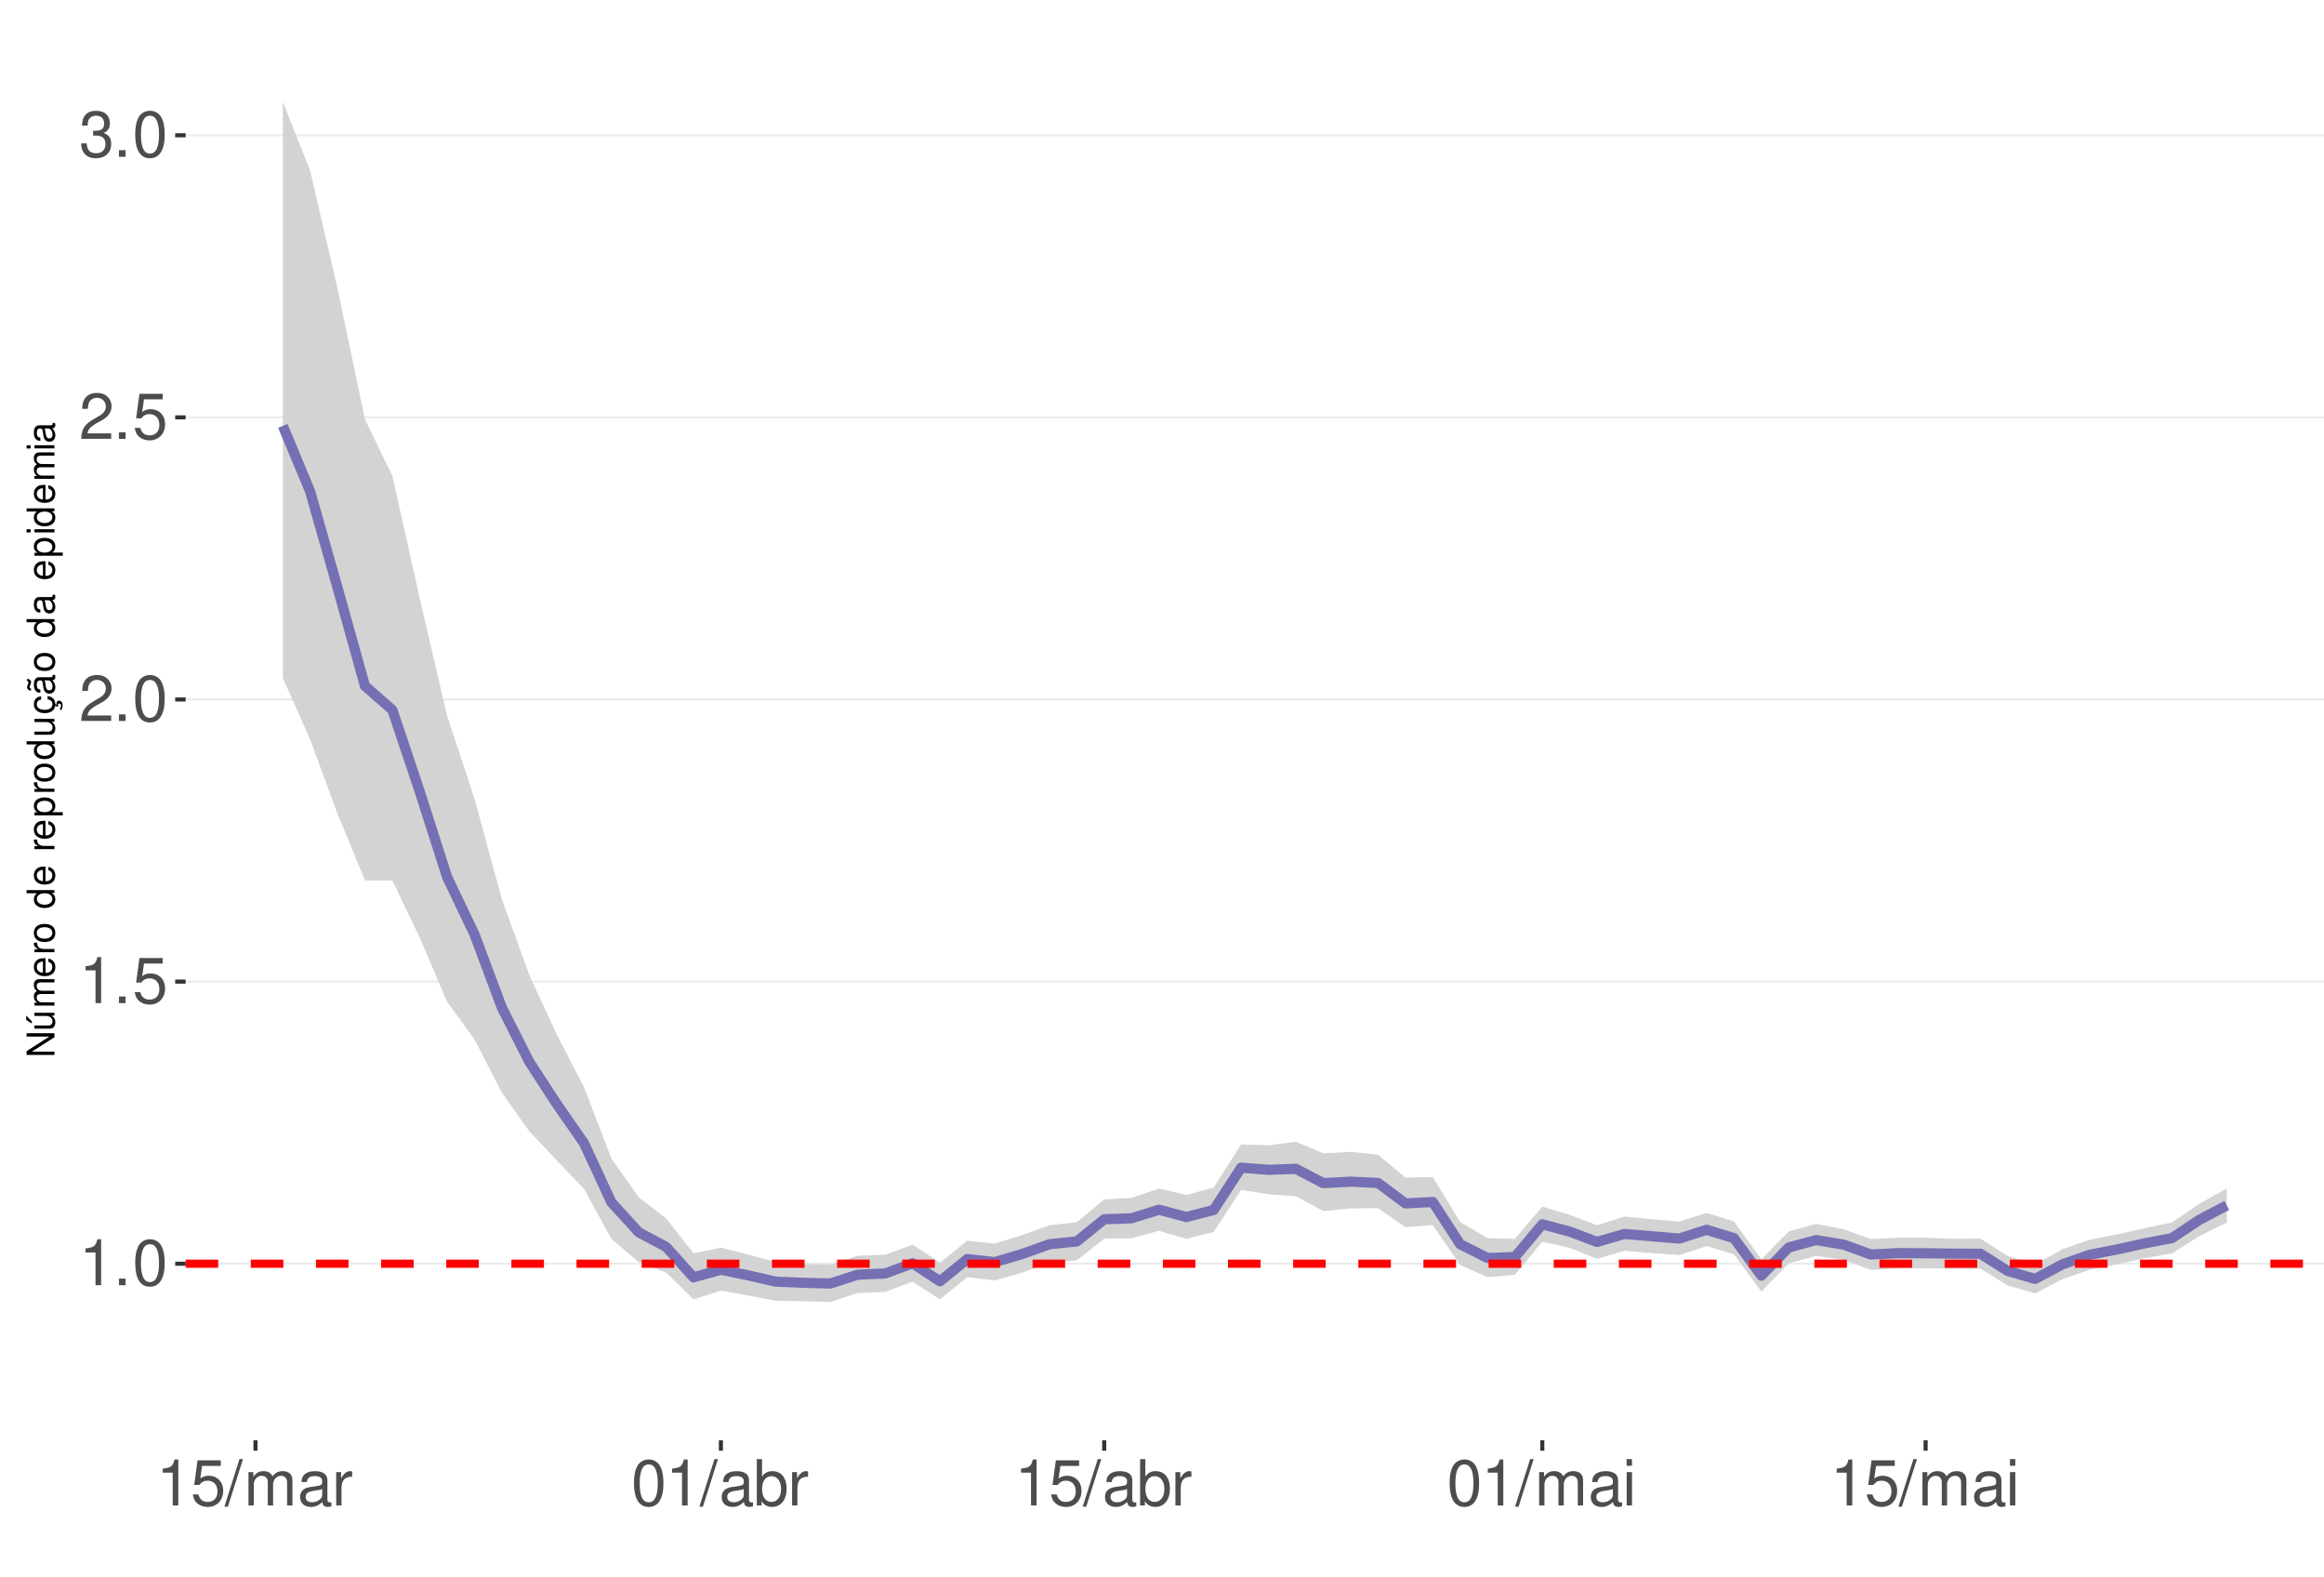
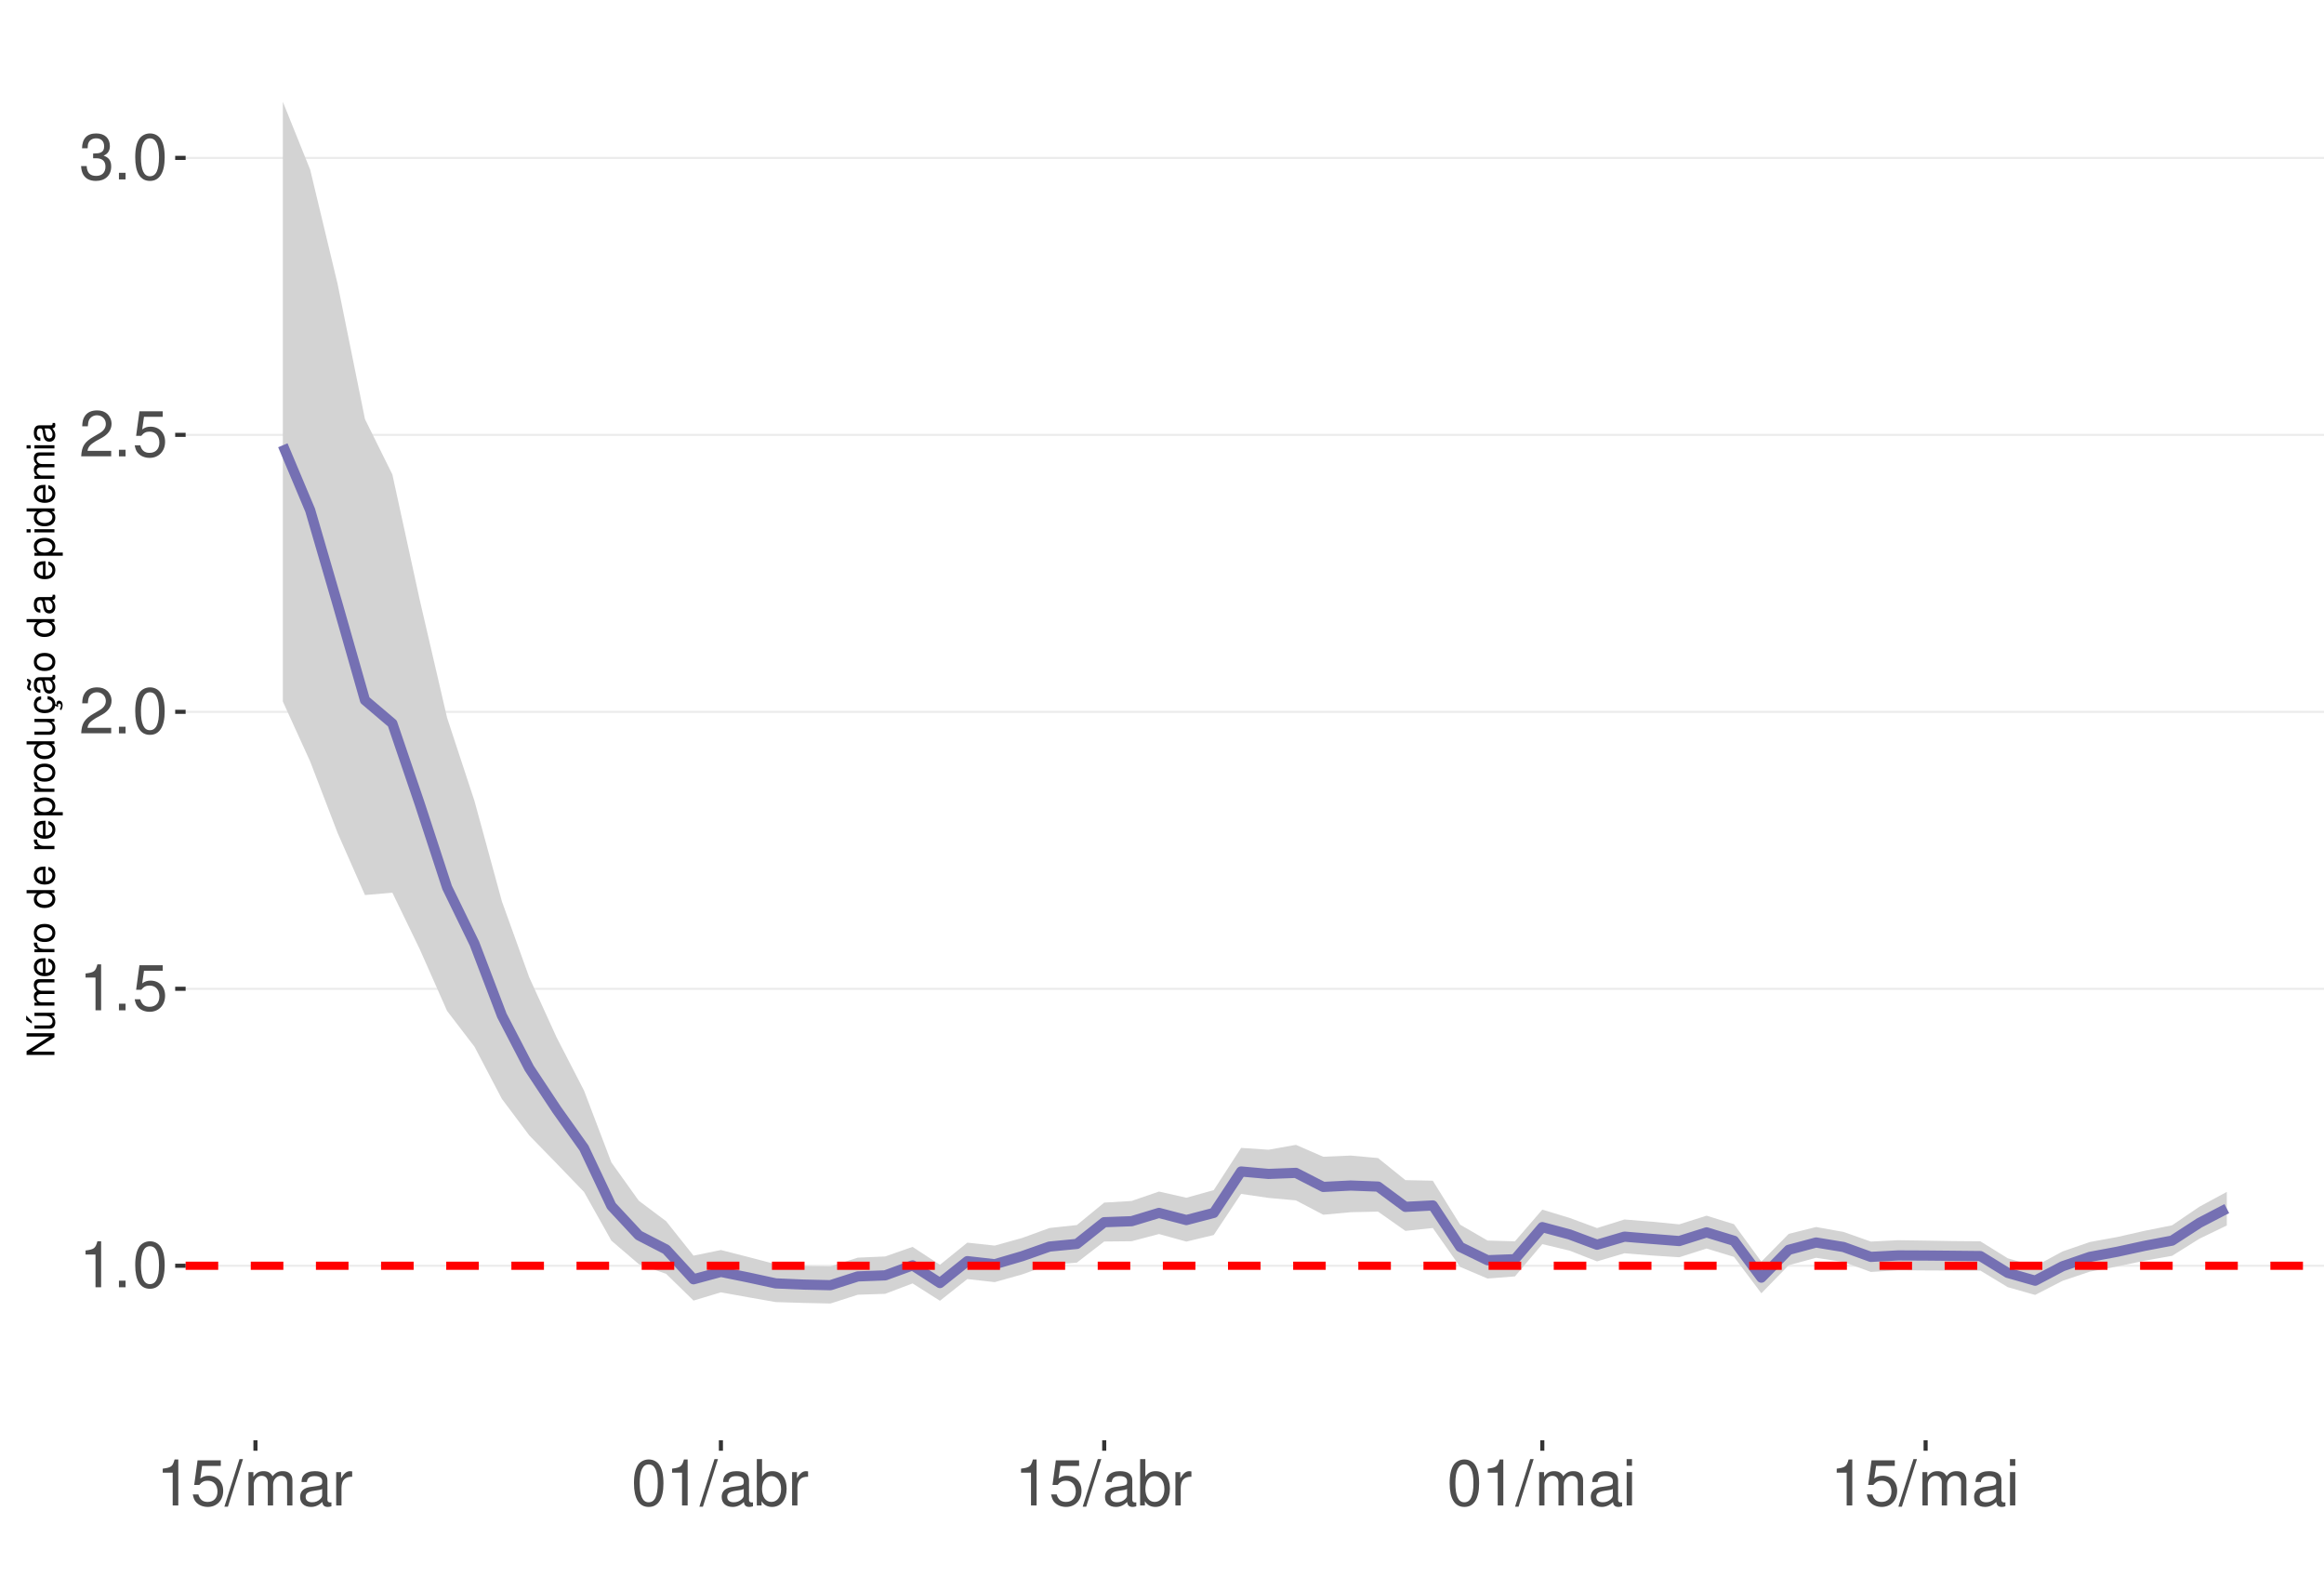
<svg xmlns="http://www.w3.org/2000/svg" xmlns:xlink="http://www.w3.org/1999/xlink" width="609pt" height="413pt" viewBox="0 0 609 413" version="1.1">
  <defs>
    <g>
      <symbol overflow="visible" id="glyph0-0">
        <path style="stroke:none;" d="" />
      </symbol>
      <symbol overflow="visible" id="glyph0-1">
        <path style="stroke:none;" d="M 4.312 -8.578 L 4.312 0 L 5.781 0 L 5.781 -12.047 L 4.812 -12.047 C 4.297 -10.188 3.969 -9.938 1.703 -9.641 L 1.703 -8.578 Z M 4.312 -8.578 " />
      </symbol>
      <symbol overflow="visible" id="glyph0-2">
        <path style="stroke:none;" d="M 3.188 -1.734 L 1.453 -1.734 L 1.453 0 L 3.188 0 Z M 3.188 -1.734 " />
      </symbol>
      <symbol overflow="visible" id="glyph0-3">
        <path style="stroke:none;" d="M 4.578 -12.047 C 3.484 -12.047 2.484 -11.547 1.859 -10.734 C 1.094 -9.656 0.719 -8.062 0.719 -5.828 C 0.719 -1.766 2.047 0.391 4.578 0.391 C 7.078 0.391 8.438 -1.766 8.438 -5.734 C 8.438 -8.062 8.078 -9.625 7.297 -10.734 C 6.672 -11.562 5.703 -12.047 4.578 -12.047 Z M 4.578 -10.75 C 6.156 -10.75 6.953 -9.125 6.953 -5.859 C 6.953 -2.438 6.172 -0.828 4.547 -0.828 C 3 -0.828 2.219 -2.5 2.219 -5.812 C 2.219 -9.125 3 -10.75 4.578 -10.75 Z M 4.578 -10.75 " />
      </symbol>
      <symbol overflow="visible" id="glyph0-4">
        <path style="stroke:none;" d="M 7.922 -11.812 L 1.828 -11.812 L 0.953 -5.375 L 2.297 -5.375 C 2.984 -6.203 3.547 -6.484 4.484 -6.484 C 6.062 -6.484 7.047 -5.391 7.047 -3.641 C 7.047 -1.953 6.062 -0.922 4.469 -0.922 C 3.188 -0.922 2.406 -1.562 2.047 -2.891 L 0.578 -2.891 C 0.781 -1.938 0.953 -1.469 1.297 -1.031 C 1.969 -0.141 3.172 0.391 4.5 0.391 C 6.875 0.391 8.547 -1.344 8.547 -3.844 C 8.547 -6.172 7 -7.781 4.734 -7.781 C 3.891 -7.781 3.234 -7.562 2.547 -7.062 L 3.016 -10.359 L 7.922 -10.359 Z M 7.922 -11.812 " />
      </symbol>
      <symbol overflow="visible" id="glyph0-5">
        <path style="stroke:none;" d="M 8.422 -1.453 L 2.219 -1.453 C 2.359 -2.453 2.891 -3.078 4.344 -3.969 L 6.016 -4.891 C 7.656 -5.812 8.516 -7.047 8.516 -8.531 C 8.516 -9.531 8.109 -10.453 7.406 -11.109 C 6.719 -11.75 5.844 -12.047 4.734 -12.047 C 3.234 -12.047 2.109 -11.516 1.469 -10.484 C 1.047 -9.844 0.859 -9.094 0.828 -7.875 L 2.297 -7.875 C 2.344 -8.688 2.453 -9.172 2.641 -9.578 C 3.031 -10.312 3.797 -10.766 4.688 -10.766 C 6.016 -10.766 7.016 -9.797 7.016 -8.5 C 7.016 -7.531 6.469 -6.703 5.406 -6.094 L 3.875 -5.203 C 1.422 -3.781 0.703 -2.641 0.562 -0.016 L 8.422 -0.016 Z M 8.422 -1.453 " />
      </symbol>
      <symbol overflow="visible" id="glyph0-6">
        <path style="stroke:none;" d="M 3.688 -5.547 L 4.484 -5.547 C 6.078 -5.547 6.922 -4.797 6.922 -3.344 C 6.922 -1.828 6.016 -0.922 4.5 -0.922 C 2.875 -0.922 2.094 -1.734 2 -3.5 L 0.531 -3.5 C 0.594 -2.531 0.766 -1.906 1.047 -1.359 C 1.672 -0.203 2.812 0.391 4.438 0.391 C 6.859 0.391 8.422 -1.078 8.422 -3.359 C 8.422 -4.891 7.844 -5.734 6.422 -6.234 C 7.531 -6.672 8.078 -7.516 8.078 -8.734 C 8.078 -10.797 6.734 -12.047 4.484 -12.047 C 2.094 -12.047 0.828 -10.703 0.781 -8.156 L 2.25 -8.156 C 2.266 -8.891 2.328 -9.312 2.516 -9.672 C 2.844 -10.359 3.578 -10.766 4.5 -10.766 C 5.797 -10.766 6.578 -9.984 6.578 -8.672 C 6.578 -7.828 6.281 -7.312 5.625 -7.031 C 5.234 -6.859 4.703 -6.797 3.688 -6.781 Z M 3.688 -5.547 " />
      </symbol>
      <symbol overflow="visible" id="glyph0-7">
        <path style="stroke:none;" d="M 3.812 -12.141 L -0.141 0.328 L 0.781 0.328 L 4.734 -12.141 Z M 3.812 -12.141 " />
      </symbol>
      <symbol overflow="visible" id="glyph0-8">
        <path style="stroke:none;" d="M 1.172 -8.734 L 1.172 0 L 2.562 0 L 2.562 -5.484 C 2.562 -6.75 3.484 -7.766 4.609 -7.766 C 5.641 -7.766 6.234 -7.125 6.234 -6.016 L 6.234 0 L 7.625 0 L 7.625 -5.484 C 7.625 -6.75 8.547 -7.766 9.672 -7.766 C 10.688 -7.766 11.297 -7.109 11.297 -6.016 L 11.297 0 L 12.688 0 L 12.688 -6.547 C 12.688 -8.109 11.797 -8.984 10.156 -8.984 C 9 -8.984 8.297 -8.625 7.484 -7.641 C 6.969 -8.578 6.266 -8.984 5.125 -8.984 C 3.969 -8.984 3.188 -8.547 2.453 -7.5 L 2.453 -8.734 Z M 1.172 -8.734 " />
      </symbol>
      <symbol overflow="visible" id="glyph0-9">
        <path style="stroke:none;" d="M 8.906 -0.812 C 8.766 -0.781 8.688 -0.781 8.609 -0.781 C 8.125 -0.781 7.859 -1.031 7.859 -1.469 L 7.859 -6.594 C 7.859 -8.141 6.734 -8.984 4.578 -8.984 C 3.297 -8.984 2.281 -8.609 1.688 -7.969 C 1.281 -7.516 1.109 -7.016 1.078 -6.141 L 2.484 -6.141 C 2.594 -7.219 3.234 -7.688 4.531 -7.688 C 5.797 -7.688 6.484 -7.234 6.484 -6.391 L 6.484 -6.031 C 6.469 -5.438 6.156 -5.219 5.031 -5.062 C 3.062 -4.812 2.766 -4.75 2.234 -4.531 C 1.219 -4.094 0.703 -3.328 0.703 -2.203 C 0.703 -0.609 1.797 0.391 3.562 0.391 C 4.656 0.391 5.547 0 6.531 -0.906 C 6.625 0 7.062 0.391 7.969 0.391 C 8.266 0.391 8.438 0.344 8.906 0.234 Z M 6.484 -2.75 C 6.484 -2.281 6.344 -2 5.922 -1.609 C 5.359 -1.094 4.688 -0.828 3.859 -0.828 C 2.781 -0.828 2.156 -1.344 2.156 -2.234 C 2.156 -3.141 2.75 -3.609 4.25 -3.828 C 5.734 -4.031 6.016 -4.094 6.484 -4.312 Z M 6.484 -2.75 " />
      </symbol>
      <symbol overflow="visible" id="glyph0-10">
        <path style="stroke:none;" d="M 1.156 -8.734 L 1.156 0 L 2.547 0 L 2.547 -4.531 C 2.562 -6.625 3.438 -7.562 5.344 -7.516 L 5.344 -8.922 C 5.109 -8.969 4.984 -8.984 4.812 -8.984 C 3.922 -8.984 3.234 -8.438 2.438 -7.141 L 2.438 -8.734 Z M 1.156 -8.734 " />
      </symbol>
      <symbol overflow="visible" id="glyph0-11">
        <path style="stroke:none;" d="M 0.906 -12.141 L 0.906 0 L 2.156 0 L 2.156 -1.109 C 2.812 -0.094 3.703 0.391 4.906 0.391 C 7.219 0.391 8.719 -1.5 8.719 -4.391 C 8.719 -7.234 7.297 -8.984 4.984 -8.984 C 3.781 -8.984 2.938 -8.531 2.281 -7.547 L 2.281 -12.141 Z M 4.719 -7.672 C 6.266 -7.672 7.266 -6.328 7.266 -4.25 C 7.266 -2.266 6.234 -0.922 4.719 -0.922 C 3.234 -0.922 2.281 -2.25 2.281 -4.297 C 2.281 -6.344 3.234 -7.672 4.719 -7.672 Z M 4.719 -7.672 " />
      </symbol>
      <symbol overflow="visible" id="glyph0-12">
        <path style="stroke:none;" d="M 2.5 -8.734 L 1.109 -8.734 L 1.109 0 L 2.5 0 Z M 2.5 -12.141 L 1.094 -12.141 L 1.094 -10.391 L 2.5 -10.391 Z M 2.5 -12.141 " />
      </symbol>
      <symbol overflow="visible" id="glyph1-0">
        <path style="stroke:none;" d="" />
      </symbol>
      <symbol overflow="visible" id="glyph1-1">
        <path style="stroke:none;" d="M -7.297 -6.453 L -7.297 -5.578 L -1.328 -5.578 L -7.297 -1.766 L -7.297 -0.766 L 0 -0.766 L 0 -1.641 L -5.906 -1.641 L 0 -5.406 L 0 -6.453 Z M -7.297 -6.453 " />
      </symbol>
      <symbol overflow="visible" id="glyph1-2">
        <path style="stroke:none;" d="M 0 -4.812 L -5.234 -4.812 L -5.234 -3.984 L -2.266 -3.984 C -1.203 -3.984 -0.5 -3.438 -0.5 -2.562 C -0.5 -1.906 -0.906 -1.484 -1.531 -1.484 L -5.234 -1.484 L -5.234 -0.656 L -1.203 -0.656 C -0.328 -0.656 0.234 -1.297 0.234 -2.312 C 0.234 -3.094 -0.047 -3.578 -0.734 -4.062 L 0 -4.062 Z M -7.406 -2.953 L -5.922 -2 L -5.922 -2.594 L -7.406 -4.094 Z M -7.406 -2.953 " />
      </symbol>
      <symbol overflow="visible" id="glyph1-3">
        <path style="stroke:none;" d="M -5.234 -0.703 L 0 -0.703 L 0 -1.547 L -3.297 -1.547 C -4.047 -1.547 -4.656 -2.094 -4.656 -2.766 C -4.656 -3.391 -4.281 -3.734 -3.609 -3.734 L 0 -3.734 L 0 -4.578 L -3.297 -4.578 C -4.047 -4.578 -4.656 -5.125 -4.656 -5.812 C -4.656 -6.422 -4.266 -6.781 -3.609 -6.781 L 0 -6.781 L 0 -7.625 L -3.938 -7.625 C -4.875 -7.625 -5.391 -7.078 -5.391 -6.094 C -5.391 -5.406 -5.188 -4.984 -4.594 -4.484 C -5.156 -4.188 -5.391 -3.766 -5.391 -3.078 C -5.391 -2.375 -5.125 -1.906 -4.5 -1.469 L -5.234 -1.469 Z M -5.234 -0.703 " />
      </symbol>
      <symbol overflow="visible" id="glyph1-4">
        <path style="stroke:none;" d="M -2.344 -5.125 C -3.141 -5.125 -3.625 -5.062 -4.016 -4.922 C -4.875 -4.578 -5.391 -3.781 -5.391 -2.797 C -5.391 -1.344 -4.281 -0.406 -2.547 -0.406 C -0.812 -0.406 0.234 -1.297 0.234 -2.781 C 0.234 -3.984 -0.453 -4.812 -1.594 -5.016 L -1.594 -4.188 C -0.906 -3.953 -0.547 -3.484 -0.547 -2.812 C -0.547 -2.281 -0.781 -1.828 -1.219 -1.547 C -1.516 -1.344 -1.812 -1.281 -2.344 -1.266 Z M -3.016 -1.297 C -3.984 -1.359 -4.625 -1.953 -4.625 -2.797 C -4.625 -3.641 -3.953 -4.234 -3.016 -4.234 Z M -3.016 -1.297 " />
      </symbol>
      <symbol overflow="visible" id="glyph1-5">
        <path style="stroke:none;" d="M -5.234 -0.688 L 0 -0.688 L 0 -1.531 L -2.719 -1.531 C -3.984 -1.547 -4.547 -2.062 -4.516 -3.203 L -5.359 -3.203 C -5.375 -3.062 -5.391 -2.984 -5.391 -2.891 C -5.391 -2.344 -5.062 -1.938 -4.297 -1.453 L -5.234 -1.453 Z M -5.234 -0.688 " />
      </symbol>
      <symbol overflow="visible" id="glyph1-6">
        <path style="stroke:none;" d="M -5.391 -2.719 C -5.391 -1.234 -4.344 -0.359 -2.578 -0.359 C -0.812 -0.359 0.234 -1.234 0.234 -2.734 C 0.234 -4.203 -0.812 -5.094 -2.547 -5.094 C -4.359 -5.094 -5.391 -4.234 -5.391 -2.719 Z M -4.625 -2.734 C -4.625 -3.672 -3.844 -4.234 -2.547 -4.234 C -1.312 -4.234 -0.547 -3.656 -0.547 -2.734 C -0.547 -1.797 -1.312 -1.234 -2.578 -1.234 C -3.844 -1.234 -4.625 -1.797 -4.625 -2.734 Z M -4.625 -2.734 " />
      </symbol>
      <symbol overflow="visible" id="glyph1-7">
        <path style="stroke:none;" d="" />
      </symbol>
      <symbol overflow="visible" id="glyph1-8">
        <path style="stroke:none;" d="M -7.297 -4.953 L -7.297 -4.125 L -4.578 -4.125 C -5.109 -3.766 -5.391 -3.203 -5.391 -2.516 C -5.391 -1.156 -4.297 -0.266 -2.625 -0.266 C -0.859 -0.266 0.234 -1.125 0.234 -2.547 C 0.234 -3.266 -0.047 -3.766 -0.688 -4.203 L 0 -4.203 L 0 -4.953 Z M -4.609 -2.656 C -4.609 -3.547 -3.812 -4.125 -2.562 -4.125 C -1.344 -4.125 -0.547 -3.547 -0.547 -2.656 C -0.547 -1.734 -1.359 -1.125 -2.578 -1.125 C -3.797 -1.125 -4.609 -1.734 -4.609 -2.656 Z M -4.609 -2.656 " />
      </symbol>
      <symbol overflow="visible" id="glyph1-9">
        <path style="stroke:none;" d="M 2.188 -0.547 L 2.188 -1.375 L -0.547 -1.375 C -0.016 -1.812 0.234 -2.312 0.234 -2.984 C 0.234 -4.344 -0.859 -5.234 -2.531 -5.234 C -4.297 -5.234 -5.391 -4.375 -5.391 -2.984 C -5.391 -2.266 -5.062 -1.703 -4.453 -1.312 L -5.234 -1.312 L -5.234 -0.547 Z M -4.609 -2.844 C -4.609 -3.766 -3.797 -4.359 -2.547 -4.359 C -1.359 -4.359 -0.547 -3.75 -0.547 -2.844 C -0.547 -1.953 -1.344 -1.375 -2.578 -1.375 C -3.812 -1.375 -4.609 -1.953 -4.609 -2.844 Z M -4.609 -2.844 " />
      </symbol>
      <symbol overflow="visible" id="glyph1-10">
        <path style="stroke:none;" d="M 0 -4.812 L -5.234 -4.812 L -5.234 -3.984 L -2.266 -3.984 C -1.203 -3.984 -0.5 -3.438 -0.5 -2.562 C -0.5 -1.906 -0.906 -1.484 -1.531 -1.484 L -5.234 -1.484 L -5.234 -0.656 L -1.203 -0.656 C -0.328 -0.656 0.234 -1.297 0.234 -2.312 C 0.234 -3.094 -0.047 -3.578 -0.734 -4.062 L 0 -4.062 Z M 0 -4.812 " />
      </symbol>
      <symbol overflow="visible" id="glyph1-11">
        <path style="stroke:none;" d="M 0.234 -2.641 C 0.234 -3.875 -0.547 -4.703 -1.797 -4.766 L -1.797 -3.938 C -0.953 -3.797 -0.531 -3.359 -0.531 -2.656 C -0.531 -1.734 -1.281 -1.188 -2.516 -1.188 C -3.844 -1.188 -4.625 -1.719 -4.625 -2.625 C -4.625 -3.328 -4.203 -3.766 -3.484 -3.875 L -3.484 -4.703 C -3.984 -4.672 -4.312 -4.562 -4.609 -4.359 C -5.094 -4 -5.391 -3.375 -5.391 -2.641 C -5.391 -1.219 -4.266 -0.312 -2.531 -0.312 C -1.469 -0.312 -0.625 -0.672 -0.156 -1.312 C 0.047 -1.594 0.125 -1.812 0.203 -2.25 L 0.922 -1.938 L 0.984 -2.062 C 0.938 -2.188 0.906 -2.25 0.906 -2.375 C 0.906 -2.656 1.047 -2.828 1.281 -2.828 C 1.547 -2.828 1.734 -2.594 1.734 -2.297 C 1.734 -2.031 1.672 -1.844 1.438 -1.406 L 1.406 -1.312 L 1.812 -1.094 C 2.078 -1.75 2.141 -1.953 2.141 -2.344 C 2.141 -3.109 1.781 -3.578 1.203 -3.578 C 0.781 -3.578 0.547 -3.297 0.547 -2.797 C 0.547 -2.703 0.547 -2.641 0.562 -2.516 Z M 0.234 -2.641 " />
      </symbol>
      <symbol overflow="visible" id="glyph1-12">
        <path style="stroke:none;" d="M -0.484 -5.344 C -0.469 -5.266 -0.469 -5.219 -0.469 -5.172 C -0.469 -4.875 -0.625 -4.719 -0.875 -4.719 L -3.953 -4.719 C -4.891 -4.719 -5.391 -4.047 -5.391 -2.75 C -5.391 -1.984 -5.172 -1.375 -4.781 -1.016 C -4.516 -0.766 -4.203 -0.672 -3.688 -0.656 L -3.688 -1.484 C -4.328 -1.562 -4.625 -1.938 -4.625 -2.719 C -4.625 -3.484 -4.344 -3.891 -3.844 -3.891 L -3.625 -3.891 C -3.266 -3.875 -3.125 -3.703 -3.047 -3.016 C -2.891 -1.844 -2.844 -1.656 -2.719 -1.344 C -2.453 -0.734 -2 -0.422 -1.312 -0.422 C -0.375 -0.422 0.234 -1.078 0.234 -2.141 C 0.234 -2.797 0 -3.328 -0.547 -3.922 C 0 -3.984 0.234 -4.234 0.234 -4.781 C 0.234 -4.953 0.203 -5.062 0.141 -5.344 Z M -1.656 -3.891 C -1.375 -3.891 -1.203 -3.812 -0.969 -3.562 C -0.656 -3.219 -0.5 -2.812 -0.5 -2.312 C -0.5 -1.672 -0.812 -1.297 -1.344 -1.297 C -1.891 -1.297 -2.172 -1.656 -2.297 -2.547 C -2.422 -3.438 -2.453 -3.609 -2.594 -3.891 Z M -7.172 -3.75 C -6.922 -3.672 -6.812 -3.547 -6.812 -3.375 C -6.812 -3.25 -6.875 -2.984 -6.984 -2.734 C -7.156 -2.312 -7.172 -2.25 -7.172 -2.047 C -7.172 -1.594 -6.797 -1.297 -6.141 -1.188 L -6.141 -1.766 C -6.375 -1.812 -6.5 -1.938 -6.5 -2.094 C -6.5 -2.203 -6.469 -2.344 -6.375 -2.578 C -6.156 -3.156 -6.125 -3.234 -6.125 -3.438 C -6.125 -3.922 -6.484 -4.219 -7.172 -4.312 Z M -7.172 -3.75 " />
      </symbol>
      <symbol overflow="visible" id="glyph1-13">
        <path style="stroke:none;" d="M -0.484 -5.344 C -0.469 -5.266 -0.469 -5.219 -0.469 -5.172 C -0.469 -4.875 -0.625 -4.719 -0.875 -4.719 L -3.953 -4.719 C -4.891 -4.719 -5.391 -4.047 -5.391 -2.75 C -5.391 -1.984 -5.172 -1.375 -4.781 -1.016 C -4.516 -0.766 -4.203 -0.672 -3.688 -0.656 L -3.688 -1.484 C -4.328 -1.562 -4.625 -1.938 -4.625 -2.719 C -4.625 -3.484 -4.344 -3.891 -3.844 -3.891 L -3.625 -3.891 C -3.266 -3.875 -3.125 -3.703 -3.047 -3.016 C -2.891 -1.844 -2.844 -1.656 -2.719 -1.344 C -2.453 -0.734 -2 -0.422 -1.312 -0.422 C -0.375 -0.422 0.234 -1.078 0.234 -2.141 C 0.234 -2.797 0 -3.328 -0.547 -3.922 C 0 -3.984 0.234 -4.234 0.234 -4.781 C 0.234 -4.953 0.203 -5.062 0.141 -5.344 Z M -1.656 -3.891 C -1.375 -3.891 -1.203 -3.812 -0.969 -3.562 C -0.656 -3.219 -0.5 -2.812 -0.5 -2.312 C -0.5 -1.672 -0.812 -1.297 -1.344 -1.297 C -1.891 -1.297 -2.172 -1.656 -2.297 -2.547 C -2.422 -3.438 -2.453 -3.609 -2.594 -3.891 Z M -1.656 -3.891 " />
      </symbol>
      <symbol overflow="visible" id="glyph1-14">
        <path style="stroke:none;" d="M -5.234 -1.5 L -5.234 -0.672 L 0 -0.672 L 0 -1.5 Z M -7.297 -1.5 L -7.297 -0.656 L -6.234 -0.656 L -6.234 -1.5 Z M -7.297 -1.5 " />
      </symbol>
    </g>
    <clipPath id="clip1">
      <path d="M 48.645 9.961 L 609 9.961 L 609 377.328 L 48.645 377.328 Z M 48.645 9.961 " />
    </clipPath>
    <clipPath id="clip2">
-       <path d="M 48.645 330 L 609 330 L 609 332 L 48.645 332 Z M 48.645 330 " />
+       <path d="M 48.645 331 L 609 331 L 609 332 L 48.645 332 Z M 48.645 331 " />
    </clipPath>
    <clipPath id="clip3">
-       <path d="M 48.645 256 L 609 256 L 609 258 L 48.645 258 Z M 48.645 256 " />
+       <path d="M 48.645 258 L 609 258 L 609 260 L 48.645 260 Z M 48.645 258 " />
    </clipPath>
    <clipPath id="clip4">
-       <path d="M 48.645 182 L 609 182 L 609 184 L 48.645 184 Z M 48.645 182 " />
+       <path d="M 48.645 186 L 609 186 L 609 187 L 48.645 187 Z M 48.645 186 " />
    </clipPath>
    <clipPath id="clip5">
-       <path d="M 48.645 109 L 609 109 L 609 110 L 48.645 110 Z M 48.645 109 " />
+       <path d="M 48.645 113 L 609 113 L 609 115 L 48.645 115 Z M 48.645 113 " />
    </clipPath>
    <clipPath id="clip6">
-       <path d="M 48.645 35 L 609 35 L 609 36 L 48.645 36 Z M 48.645 35 " />
+       <path d="M 48.645 41 L 609 41 L 609 42 L 48.645 42 Z M 48.645 41 " />
    </clipPath>
    <clipPath id="clip7">
      <path d="M 48.645 330 L 609 330 L 609 333 L 48.645 333 Z M 48.645 330 " />
    </clipPath>
  </defs>
  <g id="surface172">
    <rect x="0" y="0" width="609" height="413" style="fill:rgb(100%,100%,100%);fill-opacity:1;stroke:none;" />
    <rect x="0" y="0" width="609" height="413" style="fill:rgb(100%,100%,100%);fill-opacity:1;stroke:none;" />
    <path style="fill:none;stroke-width:1.067;stroke-linecap:round;stroke-linejoin:round;stroke:rgb(100%,100%,100%);stroke-opacity:1;stroke-miterlimit:10;" d="M 0 413 L 609 413 L 609 0 L 0 0 Z M 0 413 " />
    <g clip-path="url(#clip1)" clip-rule="nonzero">
      <path style=" stroke:none;fill-rule:nonzero;fill:rgb(100%,100%,100%);fill-opacity:1;" d="M 48.645 377.328 L 609 377.328 L 609 9.961 L 48.645 9.961 Z M 48.645 377.328 " />
    </g>
    <g clip-path="url(#clip2)" clip-rule="nonzero">
-       <path style="fill:none;stroke-width:0.533;stroke-linecap:butt;stroke-linejoin:round;stroke:rgb(92.157%,92.157%,92.157%);stroke-opacity:1;stroke-miterlimit:10;" d="M 48.645 331.066 L 609 331.066 " />
+       <path style="fill:none;stroke-width:0.533;stroke-linecap:butt;stroke-linejoin:round;stroke:rgb(92.157%,92.157%,92.157%);stroke-opacity:1;stroke-miterlimit:10;" d="M 48.645 331.605 L 609 331.605 " />
    </g>
    <g clip-path="url(#clip3)" clip-rule="nonzero">
-       <path style="fill:none;stroke-width:0.533;stroke-linecap:butt;stroke-linejoin:round;stroke:rgb(92.157%,92.157%,92.157%);stroke-opacity:1;stroke-miterlimit:10;" d="M 48.645 257.16 L 609 257.16 " />
+       <path style="fill:none;stroke-width:0.533;stroke-linecap:butt;stroke-linejoin:round;stroke:rgb(92.157%,92.157%,92.157%);stroke-opacity:1;stroke-miterlimit:10;" d="M 48.645 259.047 L 609 259.047 " />
    </g>
    <g clip-path="url(#clip4)" clip-rule="nonzero">
-       <path style="fill:none;stroke-width:0.533;stroke-linecap:butt;stroke-linejoin:round;stroke:rgb(92.157%,92.157%,92.157%);stroke-opacity:1;stroke-miterlimit:10;" d="M 48.645 183.25 L 609 183.25 " />
+       <path style="fill:none;stroke-width:0.533;stroke-linecap:butt;stroke-linejoin:round;stroke:rgb(92.157%,92.157%,92.157%);stroke-opacity:1;stroke-miterlimit:10;" d="M 48.645 186.488 L 609 186.488 " />
    </g>
    <g clip-path="url(#clip5)" clip-rule="nonzero">
-       <path style="fill:none;stroke-width:0.533;stroke-linecap:butt;stroke-linejoin:round;stroke:rgb(92.157%,92.157%,92.157%);stroke-opacity:1;stroke-miterlimit:10;" d="M 48.645 109.344 L 609 109.344 " />
+       <path style="fill:none;stroke-width:0.533;stroke-linecap:butt;stroke-linejoin:round;stroke:rgb(92.157%,92.157%,92.157%);stroke-opacity:1;stroke-miterlimit:10;" d="M 48.645 113.926 L 609 113.926 " />
    </g>
    <g clip-path="url(#clip6)" clip-rule="nonzero">
-       <path style="fill:none;stroke-width:0.533;stroke-linecap:butt;stroke-linejoin:round;stroke:rgb(92.157%,92.157%,92.157%);stroke-opacity:1;stroke-miterlimit:10;" d="M 48.645 35.434 L 609 35.434 " />
-     </g>
-     <path style=" stroke:none;fill-rule:nonzero;fill:rgb(82.745%,82.745%,82.745%);fill-opacity:1;" d="M 74.117 26.66 L 81.289 44.797 L 88.465 75.676 L 95.641 109.895 L 102.816 124.633 L 109.988 156.742 L 117.164 187.574 L 124.34 209.223 L 131.516 235.586 L 138.688 255.422 L 145.863 270.941 L 153.039 284.82 L 160.215 303.516 L 167.387 313.668 L 174.562 319.211 L 181.738 328.336 L 188.914 326.859 L 196.09 328.656 L 203.262 330.613 L 210.438 331.137 L 217.613 331.297 L 224.789 328.973 L 231.961 328.734 L 239.137 326.074 L 246.312 330.832 L 253.488 325.035 L 260.66 325.801 L 267.836 323.582 L 275.012 320.996 L 282.188 320.191 L 289.359 314.215 L 296.535 313.836 L 303.711 311.383 L 310.887 313.051 L 318.059 311.105 L 325.234 299.828 L 332.41 300.031 L 339.586 299.113 L 346.758 302.148 L 353.934 301.762 L 361.109 302.527 L 368.285 308.5 L 375.461 308.363 L 382.633 320.16 L 389.809 324.371 L 396.984 324.562 L 404.16 316.109 L 411.332 318.266 L 418.508 320.988 L 425.684 318.707 L 432.859 319.402 L 440.031 320.016 L 447.207 317.75 L 454.383 319.992 L 461.559 329.906 L 468.73 322.613 L 475.906 320.633 L 483.082 322.023 L 490.258 324.613 L 497.43 324.262 L 504.605 324.262 L 511.781 324.531 L 518.957 324.5 L 526.129 329.059 L 533.305 331.27 L 540.48 327.254 L 547.656 324.77 L 554.828 323.383 L 562.004 321.773 L 569.18 320.246 L 576.355 315.352 L 583.531 311.352 L 583.531 320.25 L 576.355 323.832 L 569.18 328.367 L 562.004 329.617 L 554.828 331.227 L 547.656 332.621 L 540.48 335.121 L 533.305 338.855 L 526.129 336.77 L 518.957 332.348 L 511.781 332.387 L 504.605 332.246 L 497.43 332.316 L 490.258 332.699 L 483.082 330.031 L 475.906 329.02 L 468.73 330.973 L 461.559 338.375 L 454.383 328.633 L 447.207 326.449 L 440.031 328.812 L 432.859 328.305 L 425.684 327.688 L 418.508 329.793 L 411.332 326.914 L 404.16 325.301 L 396.984 333.965 L 389.809 334.617 L 382.633 331.41 L 375.461 320.973 L 368.285 321.512 L 361.109 316.504 L 353.934 316.59 L 346.758 317.262 L 339.586 313.414 L 332.41 312.887 L 325.234 311.734 L 318.059 322.723 L 310.887 324.566 L 303.711 322.457 L 296.535 324.406 L 289.359 324.508 L 282.188 330.184 L 275.012 330.812 L 267.836 333.418 L 260.66 335.453 L 253.488 334.594 L 246.312 340.418 L 239.137 335.746 L 231.961 338.449 L 224.789 338.734 L 217.613 341.09 L 210.438 340.906 L 203.262 340.793 L 196.09 339.426 L 188.914 338.121 L 181.738 340.41 L 174.562 333.383 L 167.387 330.68 L 160.215 324.555 L 153.039 311.469 L 145.863 303.961 L 138.688 296.352 L 131.516 286.266 L 124.34 272.316 L 117.164 262.457 L 109.988 245.621 L 102.816 230.688 L 95.641 230.664 L 88.465 213.254 L 81.289 193.766 L 74.117 177.617 Z M 74.117 26.66 " />
-     <path style="fill:none;stroke-width:2.667;stroke-linecap:butt;stroke-linejoin:round;stroke:rgb(45.882%,43.922%,70.196%);stroke-opacity:1;stroke-miterlimit:10;" d="M 74.117 111.559 L 81.289 128.809 L 88.465 154.023 L 95.641 179.715 L 102.816 185.98 L 109.988 207.359 L 117.164 229.781 L 124.34 244.777 L 131.516 263.992 L 138.688 278.137 L 145.863 289.176 L 153.039 299.5 L 160.215 314.984 L 167.387 322.852 L 174.562 326.668 L 181.738 334.645 L 188.914 332.645 L 196.09 334.125 L 203.262 335.77 L 210.438 336.07 L 217.613 336.258 L 224.789 333.934 L 231.961 333.629 L 239.137 330.969 L 246.312 335.676 L 253.488 329.84 L 260.66 330.656 L 267.836 328.535 L 275.012 325.973 L 282.188 325.227 L 289.359 319.426 L 296.535 319.164 L 303.711 316.926 L 310.887 318.848 L 318.059 316.98 L 325.234 305.906 L 332.41 306.477 L 339.586 306.211 L 346.758 309.961 L 353.934 309.57 L 361.109 309.91 L 368.285 315.27 L 375.461 314.895 L 382.633 325.965 L 389.809 329.574 L 396.984 329.32 L 404.16 320.75 L 411.332 322.648 L 418.508 325.363 L 425.684 323.273 L 432.859 323.875 L 440.031 324.484 L 447.207 322.184 L 454.383 324.363 L 461.559 334.199 L 468.73 326.816 L 475.906 324.879 L 483.082 326.059 L 490.258 328.656 L 497.43 328.297 L 504.605 328.332 L 511.781 328.43 L 518.957 328.457 L 526.129 332.961 L 533.305 335.059 L 540.48 331.223 L 547.656 328.711 L 554.828 327.324 L 562.004 325.738 L 569.18 324.352 L 576.355 319.57 L 583.531 315.801 " />
+       <path style="fill:none;stroke-width:0.533;stroke-linecap:butt;stroke-linejoin:round;stroke:rgb(92.157%,92.157%,92.157%);stroke-opacity:1;stroke-miterlimit:10;" d="M 48.645 41.367 L 609 41.367 " />
+     </g>
+     <path style=" stroke:none;fill-rule:nonzero;fill:rgb(82.745%,82.745%,82.745%);fill-opacity:1;" d="M 74.117 26.66 L 81.289 44.477 L 88.465 74.383 L 95.641 109.816 L 102.816 124.297 L 109.988 157.148 L 117.164 188.062 L 124.34 209.852 L 131.516 236.129 L 138.688 256.055 L 145.863 271.785 L 153.039 285.703 L 160.215 304.535 L 167.387 314.562 L 174.562 319.941 L 181.738 328.957 L 188.914 327.48 L 196.09 329.312 L 203.262 331.188 L 210.438 331.652 L 217.613 331.773 L 224.789 329.48 L 231.961 329.168 L 239.137 326.66 L 246.312 331.355 L 253.488 325.551 L 260.66 326.324 L 267.836 324.332 L 275.012 321.715 L 282.188 320.941 L 289.359 315.062 L 296.535 314.633 L 303.711 312.164 L 310.887 313.785 L 318.059 311.789 L 325.234 300.727 L 332.41 301.211 L 339.586 299.93 L 346.758 303.047 L 353.934 302.738 L 361.109 303.387 L 368.285 309.172 L 375.461 309.324 L 382.633 320.844 L 389.809 325 L 396.984 325.211 L 404.16 316.898 L 411.332 319.078 L 418.508 321.73 L 425.684 319.484 L 432.859 320.062 L 440.031 320.758 L 447.207 318.484 L 454.383 320.711 L 461.559 330.535 L 468.73 323.25 L 475.906 321.453 L 483.082 322.742 L 490.258 325.273 L 497.43 324.91 L 504.605 325.016 L 511.781 325.141 L 518.957 325.199 L 526.129 329.652 L 533.305 331.746 L 540.48 327.859 L 547.656 325.383 L 554.828 324.078 L 562.004 322.445 L 569.18 321.012 L 576.355 316.137 L 583.531 312.25 L 583.531 321.055 L 576.355 324.523 L 569.18 329.008 L 562.004 330.281 L 554.828 331.793 L 547.656 333.145 L 540.48 335.559 L 533.305 339.246 L 526.129 337.215 L 518.957 332.875 L 511.781 332.863 L 504.605 332.832 L 497.43 332.781 L 490.258 333.227 L 483.082 330.621 L 475.906 329.52 L 468.73 331.469 L 461.559 338.82 L 454.383 329.281 L 447.207 327.094 L 440.031 329.379 L 432.859 328.914 L 425.684 328.336 L 418.508 330.457 L 411.332 327.652 L 404.16 325.934 L 396.984 334.398 L 389.809 334.957 L 382.633 331.91 L 375.461 321.715 L 368.285 322.469 L 361.109 317.418 L 353.934 317.578 L 346.758 318.238 L 339.586 314.477 L 332.41 313.832 L 325.234 312.777 L 318.059 323.555 L 310.887 325.273 L 303.711 323.297 L 296.535 325.18 L 289.359 325.254 L 282.188 330.785 L 275.012 331.332 L 267.836 333.879 L 260.66 335.895 L 253.488 335.09 L 246.312 340.777 L 239.137 336.234 L 231.961 338.957 L 224.789 339.195 L 217.613 341.5 L 210.438 341.34 L 203.262 341.121 L 196.09 339.863 L 188.914 338.57 L 181.738 340.727 L 174.562 333.73 L 167.387 331.176 L 160.215 325.035 L 153.039 312.262 L 145.863 304.82 L 138.688 297.453 L 131.516 287.887 L 124.34 274.223 L 117.164 264.863 L 109.988 248.664 L 102.816 233.863 L 95.641 234.488 L 88.465 218.211 L 81.289 199.516 L 74.117 183.777 Z M 74.117 26.66 " />
+     <path style="fill:none;stroke-width:2.667;stroke-linecap:butt;stroke-linejoin:round;stroke:rgb(45.882%,43.922%,70.196%);stroke-opacity:1;stroke-miterlimit:10;" d="M 74.117 116.648 L 81.289 133.699 L 88.465 158.297 L 95.641 183.434 L 102.816 189.531 L 109.988 210.594 L 117.164 232.504 L 124.34 247.23 L 131.516 266.043 L 138.688 279.852 L 145.863 290.68 L 153.039 300.766 L 160.215 315.938 L 167.387 323.637 L 174.562 327.336 L 181.738 335.148 L 188.914 333.211 L 196.09 334.672 L 203.262 336.223 L 210.438 336.535 L 217.613 336.699 L 224.789 334.398 L 231.961 334.121 L 239.137 331.5 L 246.312 336.133 L 253.488 330.398 L 260.66 331.207 L 267.836 329.105 L 275.012 326.578 L 282.188 325.887 L 289.359 320.195 L 296.535 319.934 L 303.711 317.762 L 310.887 319.633 L 318.059 317.762 L 325.234 306.91 L 332.41 307.547 L 339.586 307.273 L 346.758 310.953 L 353.934 310.59 L 361.109 310.863 L 368.285 316.176 L 375.461 315.805 L 382.633 326.668 L 389.809 330.156 L 396.984 329.887 L 404.16 321.488 L 411.332 323.41 L 418.508 326.094 L 425.684 323.98 L 432.859 324.57 L 440.031 325.133 L 447.207 322.863 L 454.383 325.059 L 461.559 334.719 L 468.73 327.434 L 475.906 325.516 L 483.082 326.691 L 490.258 329.281 L 497.43 328.895 L 504.605 328.926 L 511.781 328.992 L 518.957 329.066 L 526.129 333.473 L 533.305 335.516 L 540.48 331.738 L 547.656 329.277 L 554.828 327.941 L 562.004 326.383 L 569.18 325.023 L 576.355 320.371 L 583.531 316.633 " />
    <g clip-path="url(#clip7)" clip-rule="nonzero">
-       <path style="fill:none;stroke-width:2.134;stroke-linecap:butt;stroke-linejoin:round;stroke:rgb(100%,0%,0%);stroke-opacity:1;stroke-dasharray:8.536,8.536;stroke-miterlimit:10;" d="M 48.645 331.066 L 609 331.066 " />
-     </g>
-     <g style="fill:rgb(30.196%,30.196%,30.196%);fill-opacity:1;">
-       <use xlink:href="#glyph0-1" x="20.715" y="336.704" />
-       <use xlink:href="#glyph0-2" x="29.715" y="336.704" />
-       <use xlink:href="#glyph0-3" x="34.715" y="336.704" />
-     </g>
-     <g style="fill:rgb(30.196%,30.196%,30.196%);fill-opacity:1;">
-       <use xlink:href="#glyph0-1" x="20.715" y="262.798" />
-       <use xlink:href="#glyph0-2" x="29.715" y="262.798" />
-       <use xlink:href="#glyph0-4" x="34.715" y="262.798" />
-     </g>
-     <g style="fill:rgb(30.196%,30.196%,30.196%);fill-opacity:1;">
-       <use xlink:href="#glyph0-5" x="20.715" y="188.888" />
-       <use xlink:href="#glyph0-2" x="29.715" y="188.888" />
-       <use xlink:href="#glyph0-3" x="34.715" y="188.888" />
-     </g>
-     <g style="fill:rgb(30.196%,30.196%,30.196%);fill-opacity:1;">
-       <use xlink:href="#glyph0-5" x="20.715" y="114.981" />
-       <use xlink:href="#glyph0-2" x="29.715" y="114.981" />
-       <use xlink:href="#glyph0-4" x="34.715" y="114.981" />
-     </g>
-     <g style="fill:rgb(30.196%,30.196%,30.196%);fill-opacity:1;">
-       <use xlink:href="#glyph0-6" x="20.715" y="41.071" />
-       <use xlink:href="#glyph0-2" x="29.715" y="41.071" />
-       <use xlink:href="#glyph0-3" x="34.715" y="41.071" />
-     </g>
-     <path style="fill:none;stroke-width:1.067;stroke-linecap:butt;stroke-linejoin:round;stroke:rgb(20%,20%,20%);stroke-opacity:1;stroke-miterlimit:10;" d="M 45.906 331.066 L 48.645 331.066 " />
-     <path style="fill:none;stroke-width:1.067;stroke-linecap:butt;stroke-linejoin:round;stroke:rgb(20%,20%,20%);stroke-opacity:1;stroke-miterlimit:10;" d="M 45.906 257.16 L 48.645 257.16 " />
-     <path style="fill:none;stroke-width:1.067;stroke-linecap:butt;stroke-linejoin:round;stroke:rgb(20%,20%,20%);stroke-opacity:1;stroke-miterlimit:10;" d="M 45.906 183.25 L 48.645 183.25 " />
-     <path style="fill:none;stroke-width:1.067;stroke-linecap:butt;stroke-linejoin:round;stroke:rgb(20%,20%,20%);stroke-opacity:1;stroke-miterlimit:10;" d="M 45.906 109.344 L 48.645 109.344 " />
-     <path style="fill:none;stroke-width:1.067;stroke-linecap:butt;stroke-linejoin:round;stroke:rgb(20%,20%,20%);stroke-opacity:1;stroke-miterlimit:10;" d="M 45.906 35.434 L 48.645 35.434 " />
+       <path style="fill:none;stroke-width:2.134;stroke-linecap:butt;stroke-linejoin:round;stroke:rgb(100%,0%,0%);stroke-opacity:1;stroke-dasharray:8.536,8.536;stroke-miterlimit:10;" d="M 48.645 331.605 L 609 331.605 " />
+     </g>
+     <g style="fill:rgb(30.196%,30.196%,30.196%);fill-opacity:1;">
+       <use xlink:href="#glyph0-1" x="20.715" y="337.243" />
+       <use xlink:href="#glyph0-2" x="29.715" y="337.243" />
+       <use xlink:href="#glyph0-3" x="34.715" y="337.243" />
+     </g>
+     <g style="fill:rgb(30.196%,30.196%,30.196%);fill-opacity:1;">
+       <use xlink:href="#glyph0-1" x="20.715" y="264.685" />
+       <use xlink:href="#glyph0-2" x="29.715" y="264.685" />
+       <use xlink:href="#glyph0-4" x="34.715" y="264.685" />
+     </g>
+     <g style="fill:rgb(30.196%,30.196%,30.196%);fill-opacity:1;">
+       <use xlink:href="#glyph0-5" x="20.715" y="192.126" />
+       <use xlink:href="#glyph0-2" x="29.715" y="192.126" />
+       <use xlink:href="#glyph0-3" x="34.715" y="192.126" />
+     </g>
+     <g style="fill:rgb(30.196%,30.196%,30.196%);fill-opacity:1;">
+       <use xlink:href="#glyph0-5" x="20.715" y="119.563" />
+       <use xlink:href="#glyph0-2" x="29.715" y="119.563" />
+       <use xlink:href="#glyph0-4" x="34.715" y="119.563" />
+     </g>
+     <g style="fill:rgb(30.196%,30.196%,30.196%);fill-opacity:1;">
+       <use xlink:href="#glyph0-6" x="20.715" y="47.005" />
+       <use xlink:href="#glyph0-2" x="29.715" y="47.005" />
+       <use xlink:href="#glyph0-3" x="34.715" y="47.005" />
+     </g>
+     <path style="fill:none;stroke-width:1.067;stroke-linecap:butt;stroke-linejoin:round;stroke:rgb(20%,20%,20%);stroke-opacity:1;stroke-miterlimit:10;" d="M 45.906 331.605 L 48.645 331.605 " />
+     <path style="fill:none;stroke-width:1.067;stroke-linecap:butt;stroke-linejoin:round;stroke:rgb(20%,20%,20%);stroke-opacity:1;stroke-miterlimit:10;" d="M 45.906 259.047 L 48.645 259.047 " />
+     <path style="fill:none;stroke-width:1.067;stroke-linecap:butt;stroke-linejoin:round;stroke:rgb(20%,20%,20%);stroke-opacity:1;stroke-miterlimit:10;" d="M 45.906 186.488 L 48.645 186.488 " />
+     <path style="fill:none;stroke-width:1.067;stroke-linecap:butt;stroke-linejoin:round;stroke:rgb(20%,20%,20%);stroke-opacity:1;stroke-miterlimit:10;" d="M 45.906 113.926 L 48.645 113.926 " />
+     <path style="fill:none;stroke-width:1.067;stroke-linecap:butt;stroke-linejoin:round;stroke:rgb(20%,20%,20%);stroke-opacity:1;stroke-miterlimit:10;" d="M 45.906 41.367 L 48.645 41.367 " />
    <path style="fill:none;stroke-width:1.067;stroke-linecap:butt;stroke-linejoin:round;stroke:rgb(20%,20%,20%);stroke-opacity:1;stroke-miterlimit:10;" d="M 66.941 380.07 L 66.941 377.328 " />
    <path style="fill:none;stroke-width:1.067;stroke-linecap:butt;stroke-linejoin:round;stroke:rgb(20%,20%,20%);stroke-opacity:1;stroke-miterlimit:10;" d="M 188.914 380.07 L 188.914 377.328 " />
    <path style="fill:none;stroke-width:1.067;stroke-linecap:butt;stroke-linejoin:round;stroke:rgb(20%,20%,20%);stroke-opacity:1;stroke-miterlimit:10;" d="M 289.359 380.07 L 289.359 377.328 " />
    <path style="fill:none;stroke-width:1.067;stroke-linecap:butt;stroke-linejoin:round;stroke:rgb(20%,20%,20%);stroke-opacity:1;stroke-miterlimit:10;" d="M 404.16 380.07 L 404.16 377.328 " />
    <path style="fill:none;stroke-width:1.067;stroke-linecap:butt;stroke-linejoin:round;stroke:rgb(20%,20%,20%);stroke-opacity:1;stroke-miterlimit:10;" d="M 504.605 380.07 L 504.605 377.328 " />
    <g style="fill:rgb(30.196%,30.196%,30.196%);fill-opacity:1;">
      <use xlink:href="#glyph0-1" x="40.941" y="394.399" />
      <use xlink:href="#glyph0-4" x="49.941" y="394.399" />
      <use xlink:href="#glyph0-7" x="58.941" y="394.399" />
      <use xlink:href="#glyph0-8" x="63.941" y="394.399" />
      <use xlink:href="#glyph0-9" x="77.941" y="394.399" />
      <use xlink:href="#glyph0-10" x="86.941" y="394.399" />
    </g>
    <g style="fill:rgb(30.196%,30.196%,30.196%);fill-opacity:1;">
      <use xlink:href="#glyph0-3" x="165.414" y="394.399" />
      <use xlink:href="#glyph0-1" x="174.414" y="394.399" />
      <use xlink:href="#glyph0-7" x="183.414" y="394.399" />
      <use xlink:href="#glyph0-9" x="188.414" y="394.399" />
      <use xlink:href="#glyph0-11" x="197.414" y="394.399" />
      <use xlink:href="#glyph0-10" x="206.414" y="394.399" />
    </g>
    <g style="fill:rgb(30.196%,30.196%,30.196%);fill-opacity:1;">
      <use xlink:href="#glyph0-1" x="265.859" y="394.399" />
      <use xlink:href="#glyph0-4" x="274.859" y="394.399" />
      <use xlink:href="#glyph0-7" x="283.859" y="394.399" />
      <use xlink:href="#glyph0-9" x="288.859" y="394.399" />
      <use xlink:href="#glyph0-11" x="297.859" y="394.399" />
      <use xlink:href="#glyph0-10" x="306.859" y="394.399" />
    </g>
    <g style="fill:rgb(30.196%,30.196%,30.196%);fill-opacity:1;">
      <use xlink:href="#glyph0-3" x="379.16" y="394.399" />
      <use xlink:href="#glyph0-1" x="388.16" y="394.399" />
      <use xlink:href="#glyph0-7" x="397.16" y="394.399" />
      <use xlink:href="#glyph0-8" x="402.16" y="394.399" />
      <use xlink:href="#glyph0-9" x="416.16" y="394.399" />
      <use xlink:href="#glyph0-12" x="425.16" y="394.399" />
    </g>
    <g style="fill:rgb(30.196%,30.196%,30.196%);fill-opacity:1;">
      <use xlink:href="#glyph0-1" x="479.605" y="394.399" />
      <use xlink:href="#glyph0-4" x="488.605" y="394.399" />
      <use xlink:href="#glyph0-7" x="497.605" y="394.399" />
      <use xlink:href="#glyph0-8" x="502.605" y="394.399" />
      <use xlink:href="#glyph0-9" x="516.605" y="394.399" />
      <use xlink:href="#glyph0-12" x="525.605" y="394.399" />
    </g>
    <g style="fill:rgb(0%,0%,0%);fill-opacity:1;">
      <use xlink:href="#glyph1-1" x="14.263" y="277.145" />
      <use xlink:href="#glyph1-2" x="14.263" y="270.145" />
      <use xlink:href="#glyph1-3" x="14.263" y="264.145" />
      <use xlink:href="#glyph1-4" x="14.263" y="256.145" />
      <use xlink:href="#glyph1-5" x="14.263" y="250.145" />
      <use xlink:href="#glyph1-6" x="14.263" y="247.145" />
      <use xlink:href="#glyph1-7" x="14.263" y="241.145" />
      <use xlink:href="#glyph1-8" x="14.263" y="238.145" />
      <use xlink:href="#glyph1-4" x="14.263" y="232.145" />
      <use xlink:href="#glyph1-7" x="14.263" y="226.145" />
      <use xlink:href="#glyph1-5" x="14.263" y="223.145" />
      <use xlink:href="#glyph1-4" x="14.263" y="220.145" />
      <use xlink:href="#glyph1-9" x="14.263" y="214.145" />
      <use xlink:href="#glyph1-5" x="14.263" y="208.145" />
      <use xlink:href="#glyph1-6" x="14.263" y="205.145" />
      <use xlink:href="#glyph1-8" x="14.263" y="199.145" />
      <use xlink:href="#glyph1-10" x="14.263" y="193.145" />
      <use xlink:href="#glyph1-11" x="14.263" y="187.145" />
      <use xlink:href="#glyph1-12" x="14.263" y="182.145" />
      <use xlink:href="#glyph1-6" x="14.263" y="176.145" />
      <use xlink:href="#glyph1-7" x="14.263" y="170.145" />
      <use xlink:href="#glyph1-8" x="14.263" y="167.145" />
      <use xlink:href="#glyph1-13" x="14.263" y="161.145" />
      <use xlink:href="#glyph1-7" x="14.263" y="155.145" />
      <use xlink:href="#glyph1-4" x="14.263" y="152.145" />
      <use xlink:href="#glyph1-9" x="14.263" y="146.145" />
      <use xlink:href="#glyph1-14" x="14.263" y="140.145" />
      <use xlink:href="#glyph1-8" x="14.263" y="138.145" />
      <use xlink:href="#glyph1-4" x="14.263" y="132.145" />
      <use xlink:href="#glyph1-3" x="14.263" y="126.145" />
      <use xlink:href="#glyph1-14" x="14.263" y="118.145" />
      <use xlink:href="#glyph1-13" x="14.263" y="116.145" />
    </g>
  </g>
</svg>
